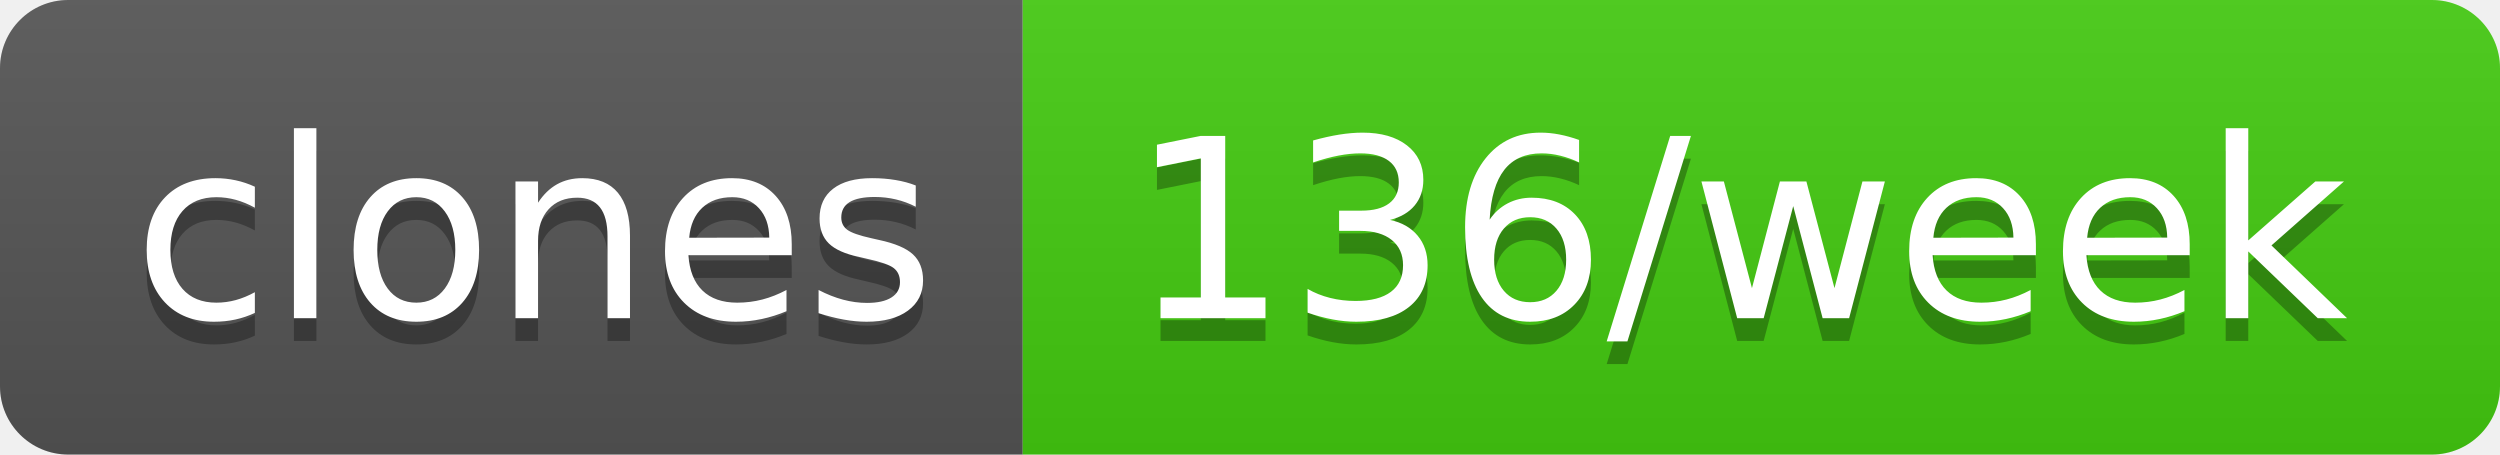
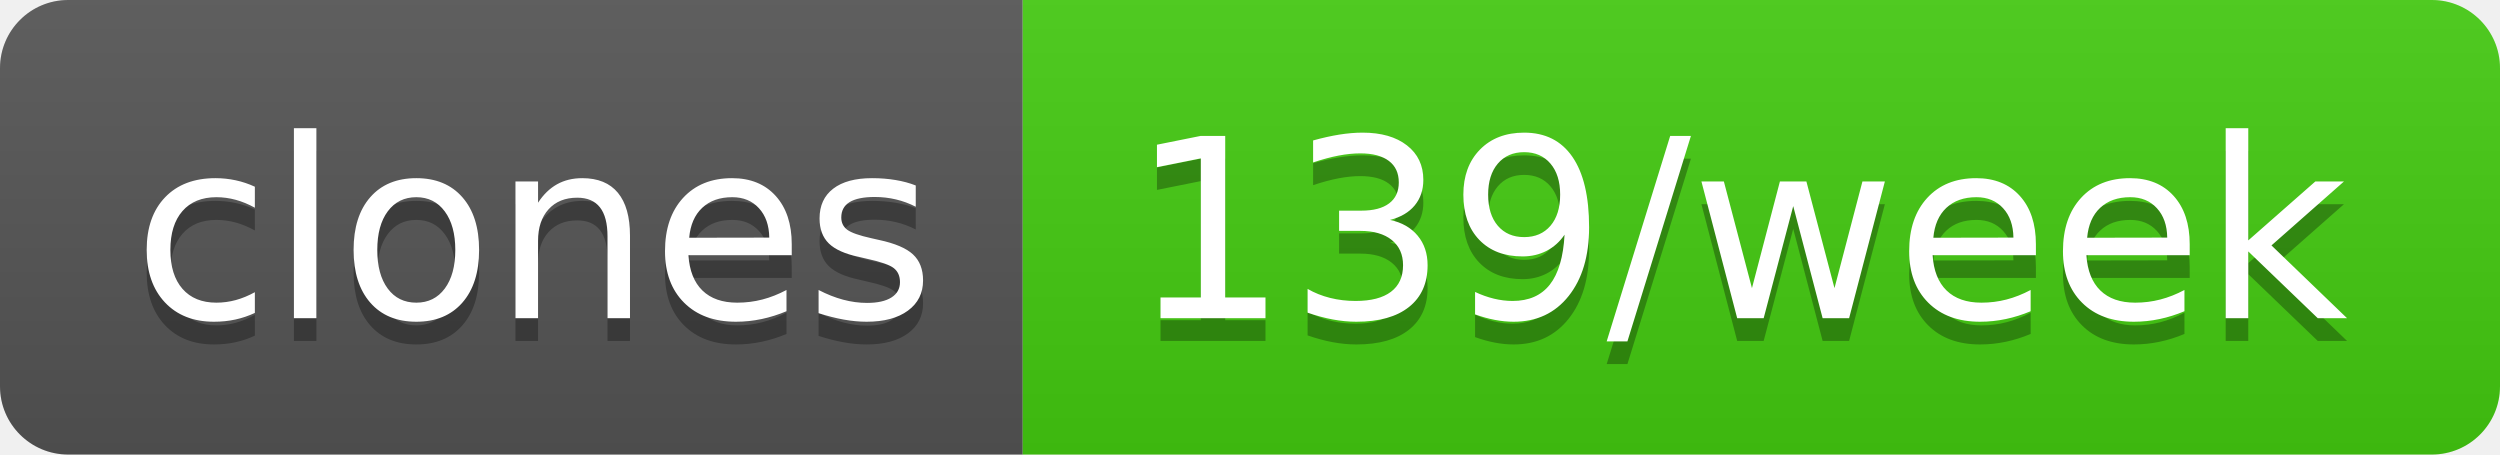
- <svg xmlns="http://www.w3.org/2000/svg" width="110" height="20" role="img" aria-label="clones: 136/week">
+ <svg xmlns="http://www.w3.org/2000/svg" width="110" height="20" role="img" aria-label="clones: 139/week">
  <linearGradient id="s" x2="0" y2="100%">
    <stop offset="0" stop-color="#bbb" stop-opacity=".1" />
    <stop offset="1" stop-opacity=".1" />
  </linearGradient>
  <clipPath id="r">
    <rect width="110" height="20" rx="3" fill="#fff" />
  </clipPath>
  <g clip-path="url(#r)">
    <rect width="45" height="20" fill="#555" />
    <rect x="45" width="65" height="20" fill="#4c1" />
    <rect width="110" height="20" fill="url(#s)" />
  </g>
  <g fill="#fff" text-anchor="middle" font-family="Verdana,Geneva,DejaVu Sans,sans-serif" text-rendering="geometricPrecision" font-size="110">
    <text aria-hidden="true" x="235" y="150" fill="#010101" fill-opacity=".3" transform="scale(.1)" textLength="350">clones</text>
    <text x="235" y="140" transform="scale(.1)" fill="#fff" textLength="350">clones</text>
-     <text aria-hidden="true" x="765" y="150" fill="#010101" fill-opacity=".3" transform="scale(.1)" textLength="550">136/week</text>
-     <text x="765" y="140" transform="scale(.1)" fill="#fff" textLength="550">136/week</text>
+     <text aria-hidden="true" x="765" y="150" fill="#010101" fill-opacity=".3" transform="scale(.1)" textLength="550">139/week</text>
+     <text x="765" y="140" transform="scale(.1)" fill="#fff" textLength="550">139/week</text>
  </g>
</svg>
